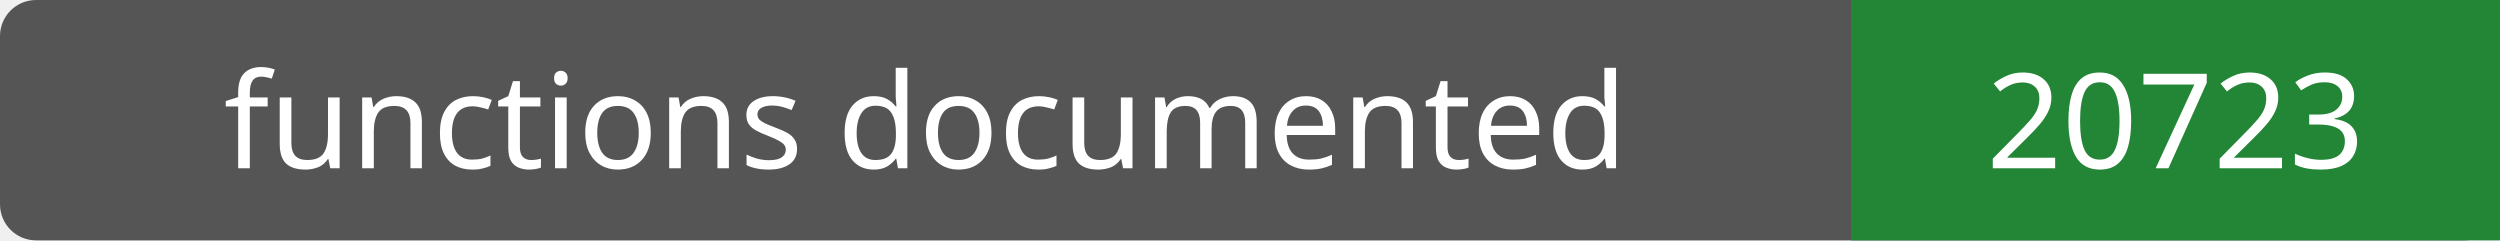
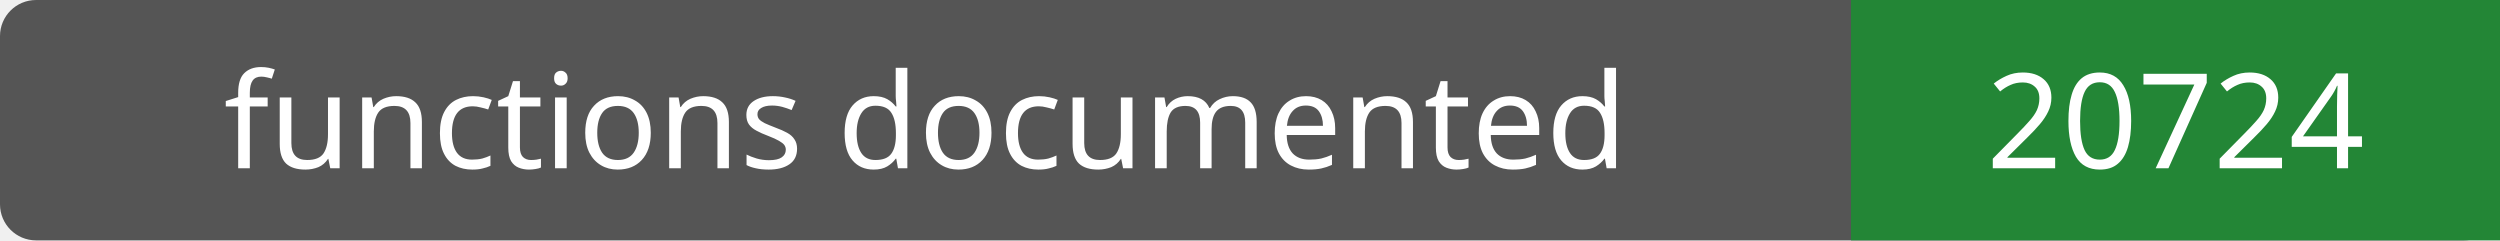
- <svg xmlns="http://www.w3.org/2000/svg" width="208" height="20" role="img" aria-label="functions documented: 20723">
+ <svg xmlns="http://www.w3.org/2000/svg" width="208" height="20" role="img" aria-label="functions documented: 20724">
  <rect width="208" height="20" rx="3" fill="#555" />
  <path fill="#238636" d="M154 0h54v20H154z" />
  <g fill="#fff" text-anchor="middle" font-family="Verdana,sans-serif" font-size="11">
    <text x="77.0" y="14">functions documented</text>
-     <text x="181.0" y="14">20723</text>
+     <text x="181.0" y="14">20724</text>
  </g>
</svg>
